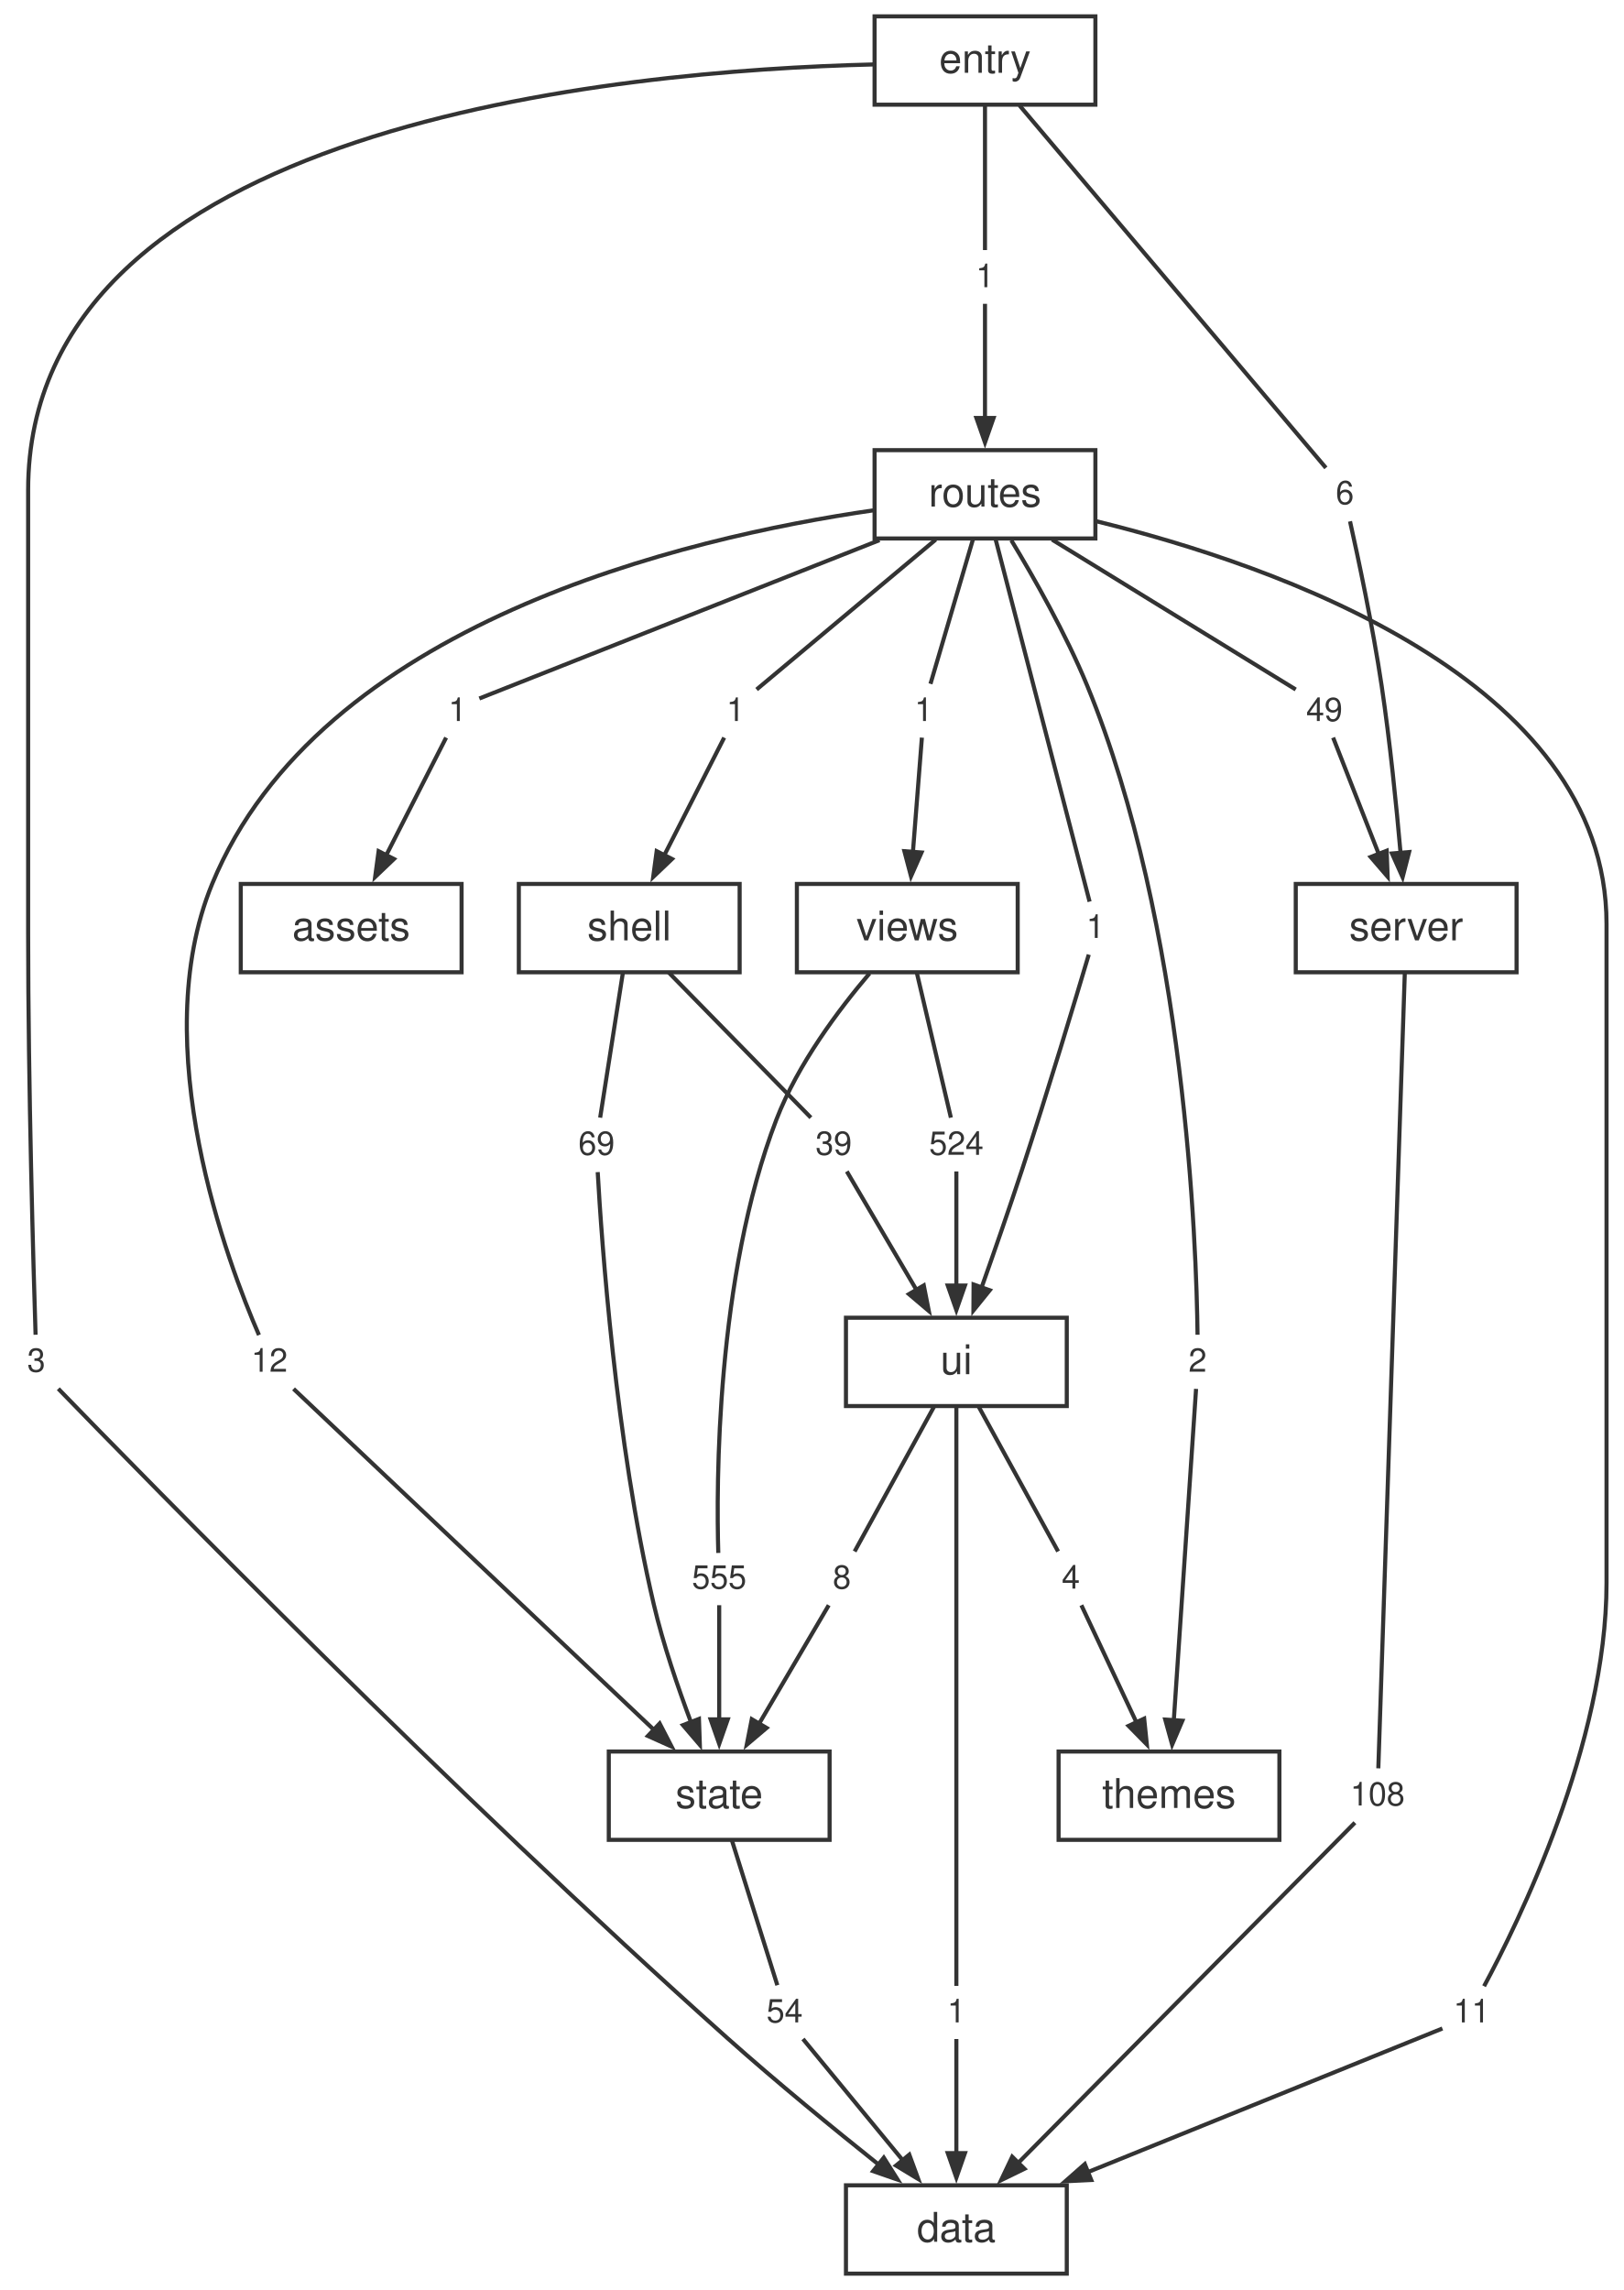
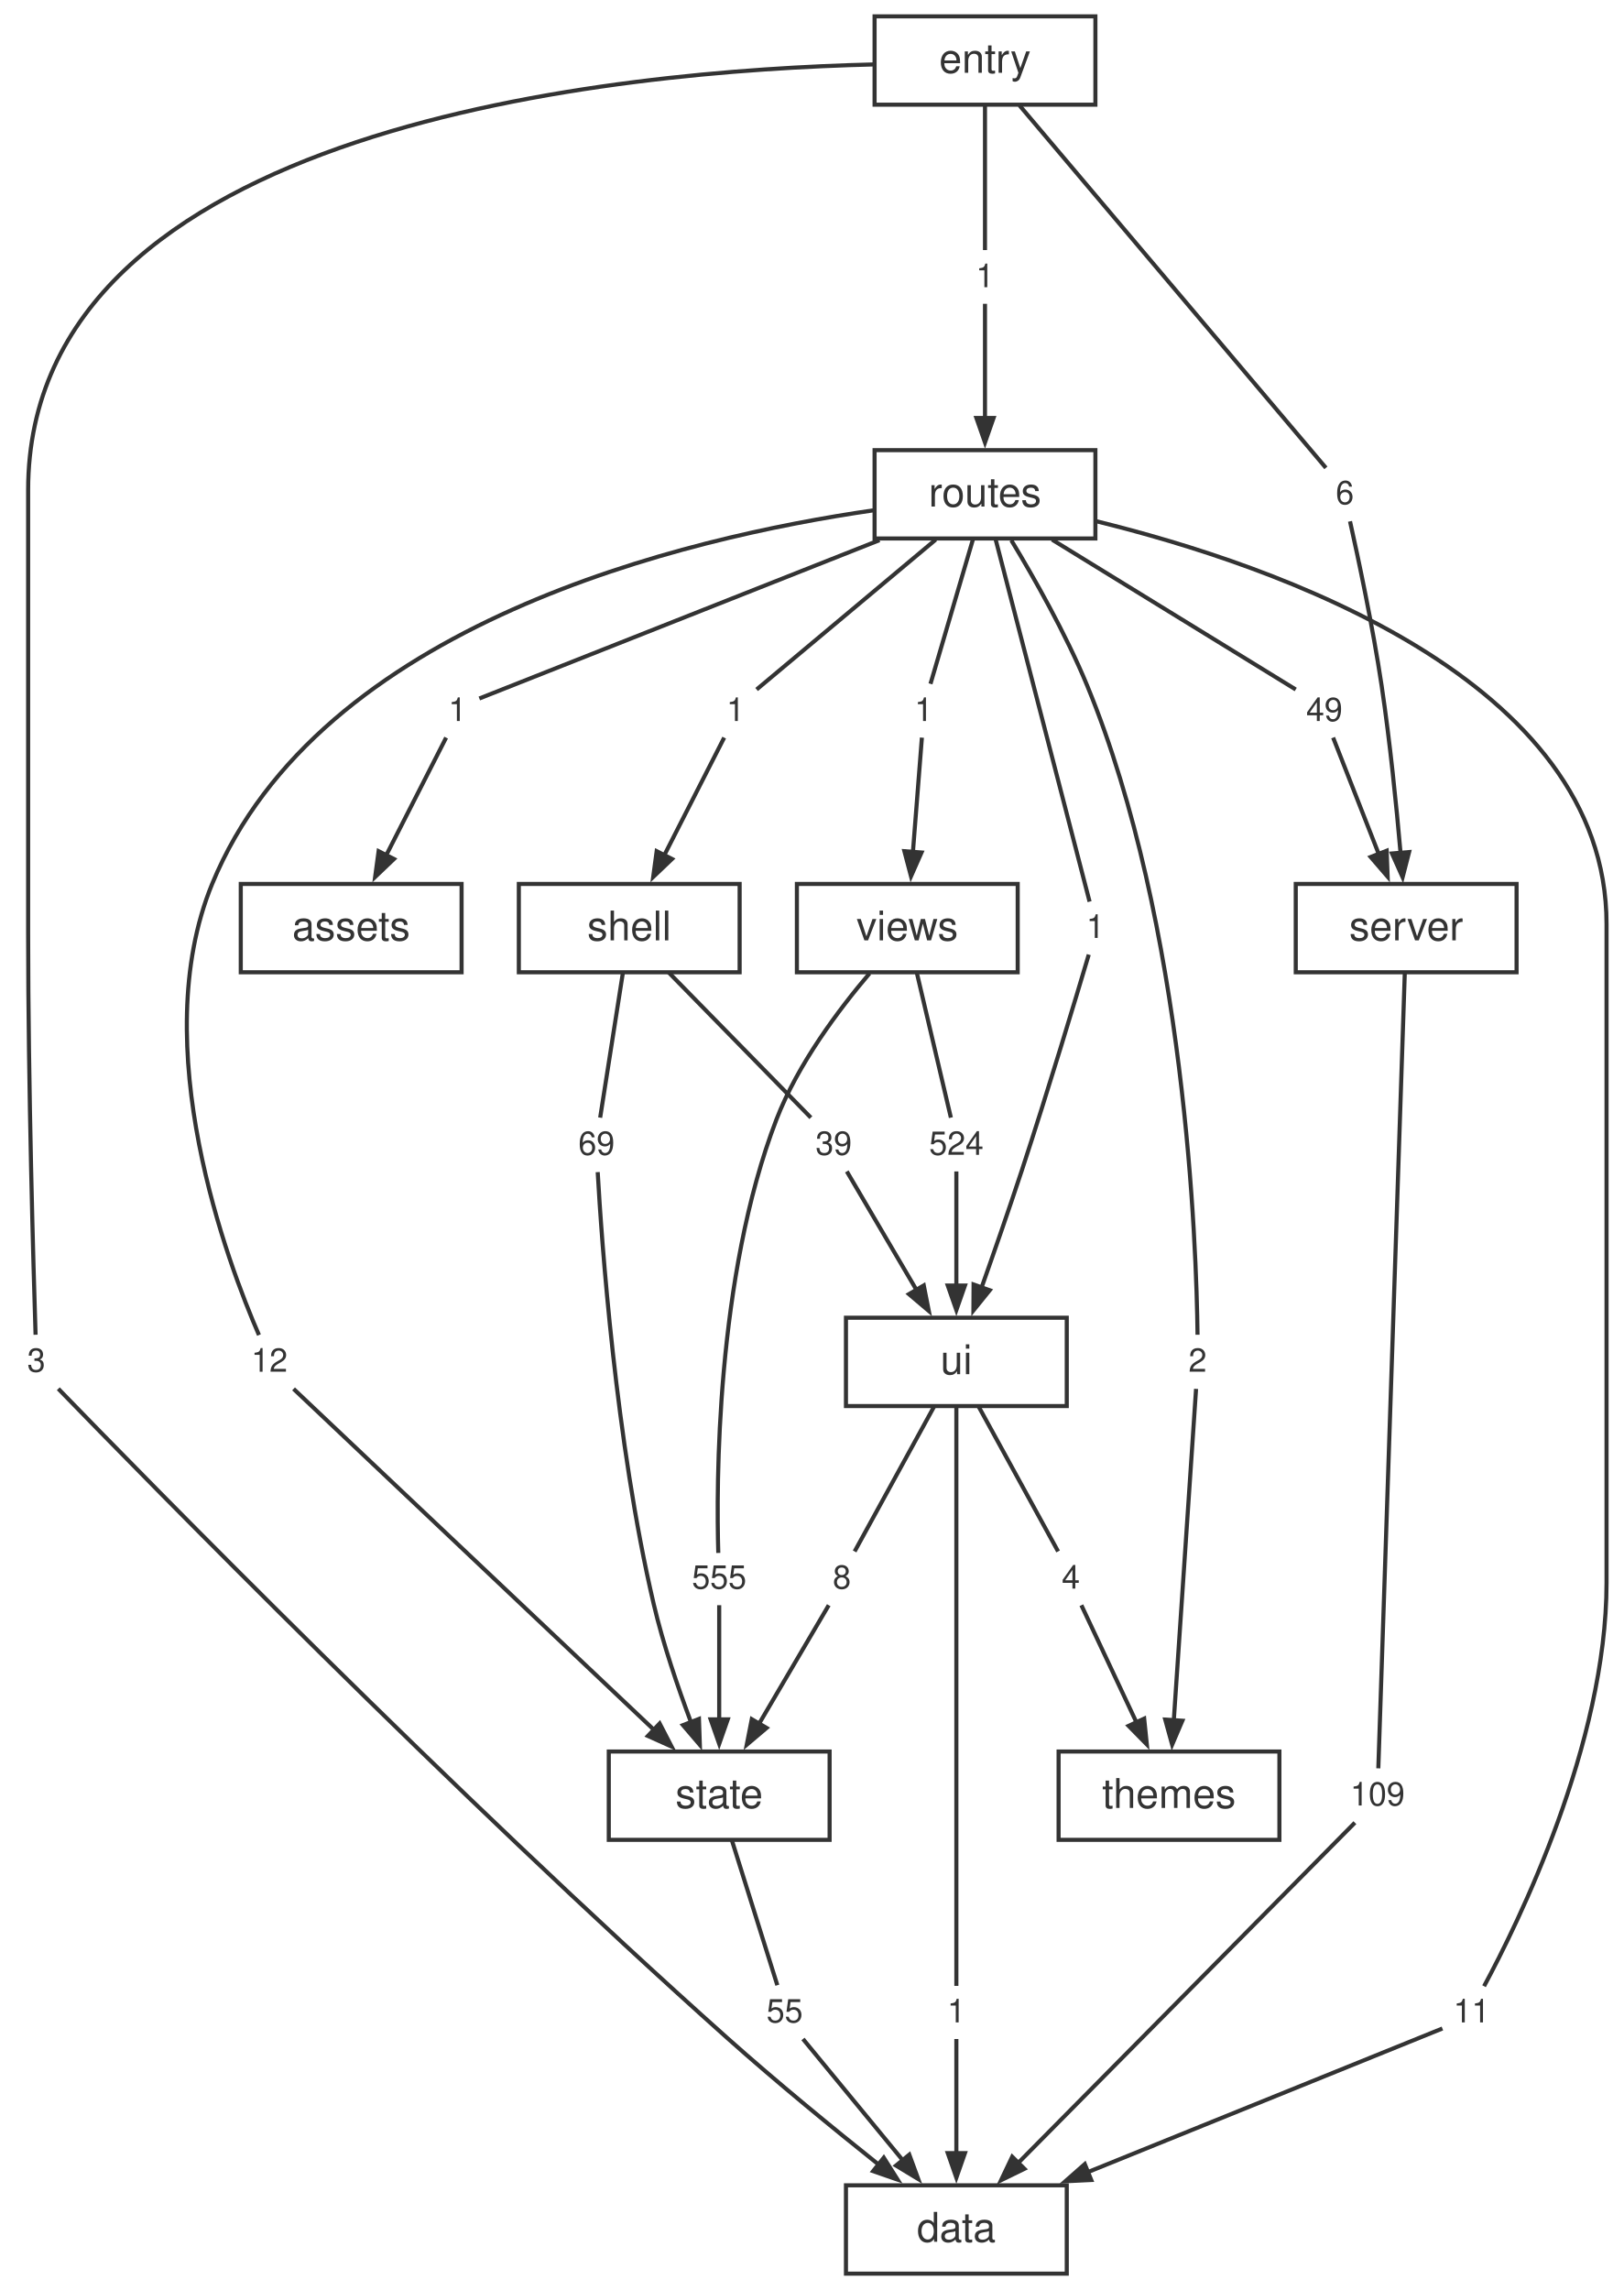
<svg xmlns="http://www.w3.org/2000/svg" width="397pt" height="560pt" viewBox="0.00 0.00 397.00 560.00">
  <style>svg { color: #333333; } @media (prefers-color-scheme: dark) { svg { color: #cccccc; background: #1e1e1e; } }</style>
  <g id="graph0" class="graph" transform="scale(1 1) rotate(0) translate(4 556)">
    <g id="node1" class="node">
      <polygon fill="none" stroke="currentColor" points="256.88,-21.6 202.88,-21.6 202.88,0 256.88,0 256.88,-21.6" />
      <text fill="currentColor" xml:space="preserve" text-anchor="middle" x="229.88" y="-7.8" font-family="Helvetica,Arial,sans-serif" font-size="10.00">data</text>
    </g>
    <g id="node2" class="node">
      <polygon fill="none" stroke="currentColor" points="366.88,-339.84 312.88,-339.84 312.88,-318.24 366.88,-318.24 366.88,-339.84" />
      <text fill="currentColor" xml:space="preserve" text-anchor="middle" x="339.88" y="-326.04" font-family="Helvetica,Arial,sans-serif" font-size="10.00">server</text>
    </g>
    <g id="node19" class="node">
      <polygon fill="none" stroke="none" points="341.76,-123.12 324,-123.12 324,-110.64 341.76,-110.64 341.76,-123.12" />
-       <text fill="currentColor" xml:space="preserve" text-anchor="middle" x="332.88" y="-114.48" font-family="Helvetica,Arial,sans-serif" font-size="8.00">108</text>
+       <text fill="currentColor" xml:space="preserve" text-anchor="middle" x="332.88" y="-114.48" font-family="Helvetica,Arial,sans-serif" font-size="8.00">109</text>
    </g>
    <g id="edge17" class="edge">
      <path fill="none" stroke="currentColor" d="M339.54,-317.9C338.3,-280.68 334.02,-152.2 333.07,-123.57" />
    </g>
    <g id="node3" class="node">
      <polygon fill="none" stroke="currentColor" points="198.88,-127.68 144.88,-127.68 144.88,-106.08 198.88,-106.08 198.88,-127.68" />
      <text fill="currentColor" xml:space="preserve" text-anchor="middle" x="171.88" y="-113.88" font-family="Helvetica,Arial,sans-serif" font-size="10.00">state</text>
    </g>
    <g id="node25" class="node">
      <polygon fill="none" stroke="none" points="194.76,-70.08 181,-70.08 181,-57.6 194.76,-57.6 194.76,-70.08" />
-       <text fill="currentColor" xml:space="preserve" text-anchor="middle" x="187.88" y="-61.44" font-family="Helvetica,Arial,sans-serif" font-size="8.00">54</text>
+       <text fill="currentColor" xml:space="preserve" text-anchor="middle" x="187.88" y="-61.44" font-family="Helvetica,Arial,sans-serif" font-size="8.00">55</text>
    </g>
    <g id="edge29" class="edge">
      <path fill="none" stroke="currentColor" d="M174.96,-106.04C178.27,-95.49 183.4,-79.12 186.1,-70.53" />
    </g>
    <g id="node4" class="node">
      <polygon fill="none" stroke="currentColor" points="256.88,-233.76 202.88,-233.76 202.88,-212.16 256.88,-212.16 256.88,-233.76" />
      <text fill="currentColor" xml:space="preserve" text-anchor="middle" x="229.88" y="-219.96" font-family="Helvetica,Arial,sans-serif" font-size="10.00">ui</text>
    </g>
    <g id="node26" class="node">
      <polygon fill="none" stroke="none" points="234.76,-70.08 225,-70.08 225,-57.6 234.76,-57.6 234.76,-70.08" />
      <text fill="currentColor" xml:space="preserve" text-anchor="middle" x="229.88" y="-61.44" font-family="Helvetica,Arial,sans-serif" font-size="8.00">1</text>
    </g>
    <g id="edge31" class="edge">
      <path fill="none" stroke="currentColor" d="M229.88,-212.13C229.88,-182.3 229.88,-93.44 229.88,-70.37" />
    </g>
    <g id="node27" class="node">
      <polygon fill="none" stroke="none" points="206.76,-176.16 197,-176.16 197,-163.68 206.76,-163.68 206.76,-176.16" />
      <text fill="currentColor" xml:space="preserve" text-anchor="middle" x="201.88" y="-167.52" font-family="Helvetica,Arial,sans-serif" font-size="8.00">8</text>
    </g>
    <g id="edge33" class="edge">
      <path fill="none" stroke="currentColor" d="M224.48,-212.12C218.7,-201.57 209.71,-185.2 205,-176.61" />
    </g>
    <g id="node28" class="node">
      <polygon fill="none" stroke="none" points="262.76,-176.16 253,-176.16 253,-163.68 262.76,-163.68 262.76,-176.16" />
      <text fill="currentColor" xml:space="preserve" text-anchor="middle" x="257.88" y="-167.52" font-family="Helvetica,Arial,sans-serif" font-size="8.00">4</text>
    </g>
    <g id="edge35" class="edge">
      <path fill="none" stroke="currentColor" d="M235.28,-212.12C241.06,-201.57 250.05,-185.2 254.76,-176.61" />
    </g>
    <g id="node5" class="node">
      <polygon fill="none" stroke="currentColor" points="176.88,-339.84 122.88,-339.84 122.88,-318.24 176.88,-318.24 176.88,-339.84" />
      <text fill="currentColor" xml:space="preserve" text-anchor="middle" x="149.88" y="-326.04" font-family="Helvetica,Arial,sans-serif" font-size="10.00">shell</text>
    </g>
    <g id="node20" class="node">
      <polygon fill="none" stroke="none" points="148.76,-282.24 135,-282.24 135,-269.76 148.76,-269.76 148.76,-282.24" />
      <text fill="currentColor" xml:space="preserve" text-anchor="middle" x="141.88" y="-273.6" font-family="Helvetica,Arial,sans-serif" font-size="8.00">69</text>
    </g>
    <g id="edge19" class="edge">
      <path fill="none" stroke="currentColor" d="M148.34,-318.2C146.68,-307.65 144.12,-291.28 142.77,-282.69" />
    </g>
    <g id="node21" class="node">
      <polygon fill="none" stroke="none" points="206.76,-282.24 193,-282.24 193,-269.76 206.76,-269.76 206.76,-282.24" />
      <text fill="currentColor" xml:space="preserve" text-anchor="middle" x="199.88" y="-273.6" font-family="Helvetica,Arial,sans-serif" font-size="8.00">39</text>
    </g>
    <g id="edge21" class="edge">
      <path fill="none" stroke="currentColor" d="M159.52,-318.2C169.85,-307.65 185.89,-291.28 194.3,-282.69" />
    </g>
    <g id="node6" class="node">
      <polygon fill="none" stroke="currentColor" points="244.88,-339.84 190.88,-339.84 190.88,-318.24 244.88,-318.24 244.88,-339.84" />
      <text fill="currentColor" xml:space="preserve" text-anchor="middle" x="217.88" y="-326.04" font-family="Helvetica,Arial,sans-serif" font-size="10.00">views</text>
    </g>
    <g id="node29" class="node">
      <polygon fill="none" stroke="none" points="180.76,-176.16 163,-176.16 163,-163.68 180.76,-163.68 180.76,-176.16" />
      <text fill="currentColor" xml:space="preserve" text-anchor="middle" x="171.88" y="-167.52" font-family="Helvetica,Arial,sans-serif" font-size="8.00">555</text>
    </g>
    <g id="edge37" class="edge">
      <path fill="none" stroke="currentColor" d="M208.65,-317.97C201.2,-309.21 191.11,-295.82 185.88,-282.24 171.04,-243.7 171.18,-192.65 171.66,-176.24" />
    </g>
    <g id="node30" class="node">
      <polygon fill="none" stroke="none" points="238.76,-282.24 221,-282.24 221,-269.76 238.76,-269.76 238.76,-282.24" />
      <text fill="currentColor" xml:space="preserve" text-anchor="middle" x="229.88" y="-273.6" font-family="Helvetica,Arial,sans-serif" font-size="8.00">524</text>
    </g>
    <g id="edge39" class="edge">
      <path fill="none" stroke="currentColor" d="M220.19,-318.2C222.67,-307.65 226.52,-291.28 228.54,-282.69" />
    </g>
    <g id="node7" class="node">
      <polygon fill="none" stroke="currentColor" points="308.88,-127.68 254.88,-127.68 254.88,-106.08 308.88,-106.08 308.88,-127.68" />
      <text fill="currentColor" xml:space="preserve" text-anchor="middle" x="281.88" y="-113.88" font-family="Helvetica,Arial,sans-serif" font-size="10.00">themes</text>
    </g>
    <g id="node8" class="node">
      <polygon fill="none" stroke="currentColor" points="263.88,-445.92 209.88,-445.92 209.88,-424.32 263.88,-424.32 263.88,-445.92" />
      <text fill="currentColor" xml:space="preserve" text-anchor="middle" x="236.88" y="-432.12" font-family="Helvetica,Arial,sans-serif" font-size="10.00">routes</text>
    </g>
    <g id="node11" class="node">
      <polygon fill="none" stroke="none" points="362.76,-70.08 349,-70.08 349,-57.6 362.76,-57.6 362.76,-70.08" />
      <text fill="currentColor" xml:space="preserve" text-anchor="middle" x="355.88" y="-61.44" font-family="Helvetica,Arial,sans-serif" font-size="8.00">11</text>
    </g>
    <g id="edge1" class="edge">
      <path fill="none" stroke="currentColor" d="M264.05,-428.55C307.78,-417.82 388.88,-389.85 388.88,-330.04 388.88,-330.04 388.88,-330.04 388.88,-168.92 388.88,-129.49 367.09,-85.43 358.93,-70.29" />
    </g>
    <g id="node12" class="node">
      <polygon fill="none" stroke="none" points="112.76,-388.32 103,-388.32 103,-375.84 112.76,-375.84 112.76,-388.32" />
      <text fill="currentColor" xml:space="preserve" text-anchor="middle" x="107.88" y="-379.68" font-family="Helvetica,Arial,sans-serif" font-size="8.00">1</text>
    </g>
    <g id="edge3" class="edge">
      <path fill="none" stroke="currentColor" d="M211.08,-423.91C179.91,-411.58 129.59,-391.67 113.22,-385.19" />
    </g>
    <g id="node13" class="node">
      <polygon fill="none" stroke="none" points="326.76,-388.32 313,-388.32 313,-375.84 326.76,-375.84 326.76,-388.32" />
      <text fill="currentColor" xml:space="preserve" text-anchor="middle" x="319.88" y="-379.68" font-family="Helvetica,Arial,sans-serif" font-size="8.00">49</text>
    </g>
    <g id="edge5" class="edge">
      <path fill="none" stroke="currentColor" d="M253.28,-424.04C271.42,-412.88 299.81,-395.42 312.87,-387.39" />
    </g>
    <g id="node14" class="node">
      <polygon fill="none" stroke="none" points="180.76,-388.32 171,-388.32 171,-375.84 180.76,-375.84 180.76,-388.32" />
      <text fill="currentColor" xml:space="preserve" text-anchor="middle" x="175.88" y="-379.68" font-family="Helvetica,Arial,sans-serif" font-size="8.00">1</text>
    </g>
    <g id="edge7" class="edge">
      <path fill="none" stroke="currentColor" d="M224.83,-424.04C211.5,-412.88 190.63,-395.42 181.03,-387.39" />
    </g>
    <g id="node15" class="node">
      <polygon fill="none" stroke="none" points="68.76,-229.2 55,-229.2 55,-216.72 68.76,-216.72 68.76,-229.2" />
      <text fill="currentColor" xml:space="preserve" text-anchor="middle" x="61.88" y="-220.56" font-family="Helvetica,Arial,sans-serif" font-size="8.00">12</text>
    </g>
    <g id="edge9" class="edge">
      <path fill="none" stroke="currentColor" d="M209.51,-431.19C163.74,-424.56 74.1,-403.59 47.88,-339.84 31.54,-300.11 51.86,-246.71 59.33,-229.53" />
    </g>
    <g id="node16" class="node">
      <polygon fill="none" stroke="none" points="293.76,-229.2 284,-229.2 284,-216.72 293.76,-216.72 293.76,-229.2" />
      <text fill="currentColor" xml:space="preserve" text-anchor="middle" x="288.88" y="-220.56" font-family="Helvetica,Arial,sans-serif" font-size="8.00">2</text>
    </g>
    <g id="edge11" class="edge">
      <path fill="none" stroke="currentColor" d="M243.31,-423.89C248.81,-414.81 256.64,-401.05 261.88,-388.32 285.98,-329.76 288.61,-251.11 288.86,-229.6" />
    </g>
    <g id="node17" class="node">
      <polygon fill="none" stroke="none" points="268.76,-335.28 259,-335.28 259,-322.8 268.76,-322.8 268.76,-335.28" />
      <text fill="currentColor" xml:space="preserve" text-anchor="middle" x="263.88" y="-326.64" font-family="Helvetica,Arial,sans-serif" font-size="8.00">1</text>
    </g>
    <g id="edge13" class="edge">
      <path fill="none" stroke="currentColor" d="M239.47,-424.14C245.07,-402.57 258.13,-352.19 262.46,-335.51" />
    </g>
    <g id="node18" class="node">
      <polygon fill="none" stroke="none" points="226.76,-388.32 217,-388.32 217,-375.84 226.76,-375.84 226.76,-388.32" />
      <text fill="currentColor" xml:space="preserve" text-anchor="middle" x="221.88" y="-379.68" font-family="Helvetica,Arial,sans-serif" font-size="8.00">1</text>
    </g>
    <g id="edge15" class="edge">
      <path fill="none" stroke="currentColor" d="M233.99,-424.28C230.89,-413.73 226.08,-397.36 223.55,-388.77" />
    </g>
    <g id="node9" class="node">
      <polygon fill="none" stroke="currentColor" points="263.88,-552 209.88,-552 209.88,-530.4 263.88,-530.4 263.88,-552" />
      <text fill="currentColor" xml:space="preserve" text-anchor="middle" x="236.88" y="-538.2" font-family="Helvetica,Arial,sans-serif" font-size="10.00">entry</text>
    </g>
    <g id="node22" class="node">
      <polygon fill="none" stroke="none" points="9.76,-229.2 0,-229.2 0,-216.72 9.76,-216.72 9.76,-229.2" />
      <text fill="currentColor" xml:space="preserve" text-anchor="middle" x="4.88" y="-220.56" font-family="Helvetica,Arial,sans-serif" font-size="8.00">3</text>
    </g>
    <g id="edge23" class="edge">
      <path fill="none" stroke="currentColor" d="M209.58,-540.24C147.85,-538.75 2.88,-525.71 2.88,-436.12 2.88,-436.12 2.88,-436.12 2.88,-328.04 2.88,-290.45 4.2,-245.23 4.7,-229.6" />
    </g>
    <g id="node23" class="node">
      <polygon fill="none" stroke="none" points="241.76,-494.4 232,-494.4 232,-481.92 241.76,-481.92 241.76,-494.4" />
      <text fill="currentColor" xml:space="preserve" text-anchor="middle" x="236.88" y="-485.76" font-family="Helvetica,Arial,sans-serif" font-size="8.00">1</text>
    </g>
    <g id="edge25" class="edge">
      <path fill="none" stroke="currentColor" d="M236.88,-530.36C236.88,-519.81 236.88,-503.44 236.88,-494.85" />
    </g>
    <g id="node24" class="node">
      <polygon fill="none" stroke="none" points="329.76,-441.36 320,-441.36 320,-428.88 329.76,-428.88 329.76,-441.36" />
      <text fill="currentColor" xml:space="preserve" text-anchor="middle" x="324.88" y="-432.72" font-family="Helvetica,Arial,sans-serif" font-size="8.00">6</text>
    </g>
    <g id="edge27" class="edge">
      <path fill="none" stroke="currentColor" d="M245.32,-530.22C263.56,-508.65 306.15,-458.27 320.25,-441.59" />
    </g>
    <g id="node10" class="node">
      <polygon fill="none" stroke="currentColor" points="108.88,-339.84 54.88,-339.84 54.88,-318.24 108.88,-318.24 108.88,-339.84" />
      <text fill="currentColor" xml:space="preserve" text-anchor="middle" x="81.88" y="-326.04" font-family="Helvetica,Arial,sans-serif" font-size="10.00">assets</text>
    </g>
    <g id="edge2" class="edge">
      <path fill="none" stroke="currentColor" d="M348.74,-59.95C332.36,-53.31 291.19,-36.64 261.91,-24.78" />
      <polygon fill="currentColor" stroke="currentColor" points="262.87,-22.9 256.52,-22.59 261.29,-26.79 262.87,-22.9" />
    </g>
    <g id="edge4" class="edge">
      <path fill="none" stroke="currentColor" d="M105.1,-375.62C101.61,-368.76 95.46,-356.7 90.37,-346.7" />
      <polygon fill="currentColor" stroke="currentColor" points="92.34,-345.94 87.74,-341.55 88.59,-347.85 92.34,-345.94" />
    </g>
    <g id="edge6" class="edge">
      <path fill="none" stroke="currentColor" d="M322.02,-375.62C324.68,-368.83 329.34,-356.93 333.24,-346.99" />
      <polygon fill="currentColor" stroke="currentColor" points="335.11,-347.96 335.35,-341.61 331.2,-346.43 335.11,-347.96" />
    </g>
    <g id="edge8" class="edge">
      <path fill="none" stroke="currentColor" d="M173.1,-375.62C169.61,-368.76 163.46,-356.7 158.37,-346.7" />
      <polygon fill="currentColor" stroke="currentColor" points="160.34,-345.94 155.74,-341.55 156.59,-347.85 160.34,-345.94" />
    </g>
    <g id="edge10" class="edge">
      <path fill="none" stroke="currentColor" d="M67.79,-216.36C84.31,-200.74 131.31,-156.26 156.12,-132.8" />
      <polygon fill="currentColor" stroke="currentColor" points="157.32,-134.54 160.24,-128.89 154.44,-131.49 157.32,-134.54" />
    </g>
    <g id="edge12" class="edge">
      <path fill="none" stroke="currentColor" d="M288.5,-216.36C287.49,-201.27 284.66,-159.22 283.05,-135.23" />
      <polygon fill="currentColor" stroke="currentColor" points="285.15,-135.21 282.65,-129.36 280.96,-135.49 285.15,-135.21" />
    </g>
    <g id="edge14" class="edge">
      <path fill="none" stroke="currentColor" d="M262.26,-322.56C259.18,-312.2 252.23,-289.07 245.88,-269.76 242.74,-260.23 239.06,-249.65 236.02,-241.07" />
      <polygon fill="currentColor" stroke="currentColor" points="238.04,-240.48 234.05,-235.54 234.09,-241.89 238.04,-240.48" />
    </g>
    <g id="edge16" class="edge">
      <path fill="none" stroke="currentColor" d="M221.45,-375.62C220.93,-368.96 220.02,-357.39 219.25,-347.57" />
      <polygon fill="currentColor" stroke="currentColor" points="221.36,-347.53 218.79,-341.71 217.17,-347.85 221.36,-347.53" />
    </g>
    <g id="edge18" class="edge">
      <path fill="none" stroke="currentColor" d="M327.34,-110.28C311.95,-94.73 268.23,-50.56 244.94,-27.01" />
      <polygon fill="currentColor" stroke="currentColor" points="246.53,-25.64 240.81,-22.85 243.54,-28.59 246.53,-25.64" />
    </g>
    <g id="edge20" class="edge">
      <path fill="none" stroke="currentColor" d="M142.17,-269.37C143.1,-252.9 146.53,-203.5 155.88,-163.68 158.17,-153.91 161.8,-143.32 165.01,-134.78" />
      <polygon fill="currentColor" stroke="currentColor" points="166.93,-135.65 167.15,-129.3 163.02,-134.13 166.93,-135.65" />
    </g>
    <g id="edge22" class="edge">
      <path fill="none" stroke="currentColor" d="M203.09,-269.54C207.16,-262.62 214.35,-250.38 220.26,-240.33" />
      <polygon fill="currentColor" stroke="currentColor" points="221.91,-241.66 223.14,-235.42 218.29,-239.53 221.91,-241.66" />
    </g>
    <g id="edge24" class="edge">
      <path fill="none" stroke="currentColor" d="M10.26,-216.39C30.87,-195.13 107,-117.27 173.88,-57.6 185.9,-46.88 199.93,-35.4 210.94,-26.62" />
      <polygon fill="currentColor" stroke="currentColor" points="212.13,-28.36 215.53,-22.98 209.52,-25.07 212.13,-28.36" />
    </g>
    <g id="edge26" class="edge">
      <path fill="none" stroke="currentColor" d="M236.88,-481.7C236.88,-475.04 236.88,-463.47 236.88,-453.65" />
      <polygon fill="currentColor" stroke="currentColor" points="238.98,-453.79 236.88,-447.79 234.78,-453.79 238.98,-453.79" />
    </g>
    <g id="edge28" class="edge">
      <path fill="none" stroke="currentColor" d="M326.15,-428.51C328.07,-419.9 331.7,-402.91 333.88,-388.32 335.93,-374.59 337.5,-358.93 338.52,-347.31" />
      <polygon fill="currentColor" stroke="currentColor" points="340.6,-347.64 339.01,-341.48 336.41,-347.29 340.6,-347.64" />
    </g>
    <g id="edge30" class="edge">
      <path fill="none" stroke="currentColor" d="M192.37,-57.38C198.18,-50.33 208.52,-37.76 216.88,-27.6" />
      <polygon fill="currentColor" stroke="currentColor" points="218.37,-29.1 220.56,-23.13 215.12,-26.43 218.37,-29.1" />
    </g>
    <g id="edge32" class="edge">
      <path fill="none" stroke="currentColor" d="M229.88,-57.38C229.88,-50.72 229.88,-39.15 229.88,-29.33" />
      <polygon fill="currentColor" stroke="currentColor" points="231.98,-29.47 229.88,-23.47 227.78,-29.47 231.98,-29.47" />
    </g>
    <g id="edge34" class="edge">
      <path fill="none" stroke="currentColor" d="M198.67,-163.46C194.6,-156.54 187.41,-144.3 181.5,-134.25" />
      <polygon fill="currentColor" stroke="currentColor" points="183.47,-133.45 178.62,-129.34 179.85,-135.58 183.47,-133.45" />
    </g>
    <g id="edge36" class="edge">
      <path fill="none" stroke="currentColor" d="M260.45,-163.46C263.64,-156.67 269.24,-144.77 273.91,-134.83" />
      <polygon fill="currentColor" stroke="currentColor" points="275.81,-135.73 276.46,-129.41 272,-133.95 275.81,-135.73" />
    </g>
    <g id="edge38" class="edge">
      <path fill="none" stroke="currentColor" d="M171.88,-163.46C171.88,-156.8 171.88,-145.23 171.88,-135.41" />
      <polygon fill="currentColor" stroke="currentColor" points="173.98,-135.55 171.88,-129.55 169.78,-135.55 173.98,-135.55" />
    </g>
    <g id="edge40" class="edge">
      <path fill="none" stroke="currentColor" d="M229.88,-269.54C229.88,-262.88 229.88,-251.31 229.88,-241.49" />
      <polygon fill="currentColor" stroke="currentColor" points="231.98,-241.63 229.88,-235.63 227.78,-241.63 231.98,-241.63" />
    </g>
  </g>
</svg>
